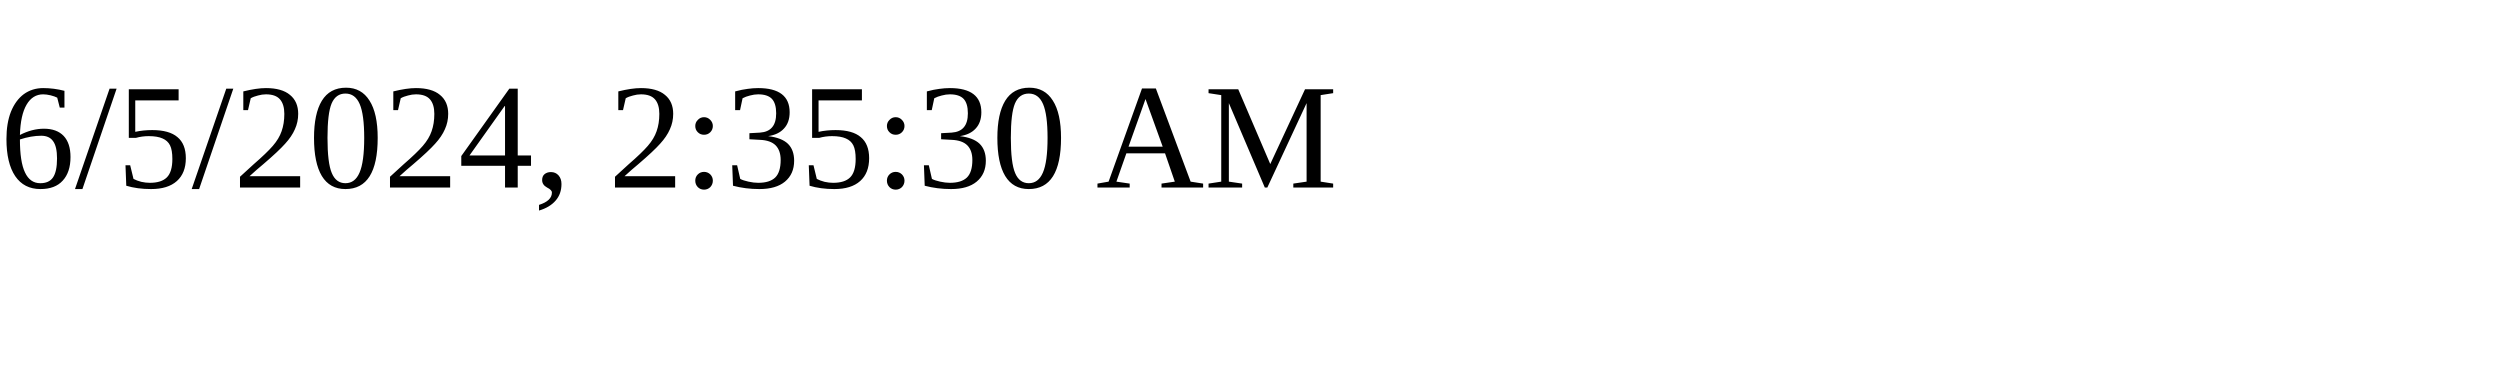
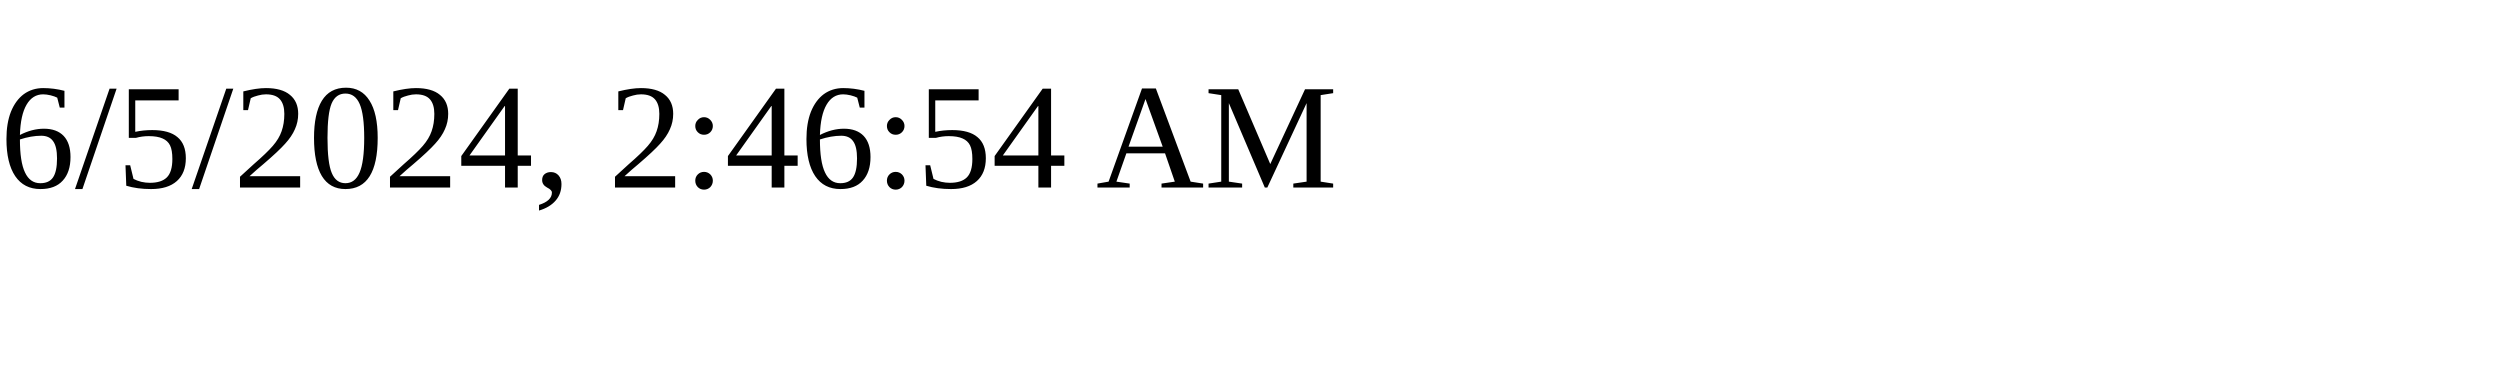
<svg xmlns="http://www.w3.org/2000/svg" height="30" width="200">
-   <text x="0" y="15">6/5/2024, 2:35:30 AM</text>
+   <text x="0" y="15">6/5/2024, 2:46:54 AM</text>
</svg>
